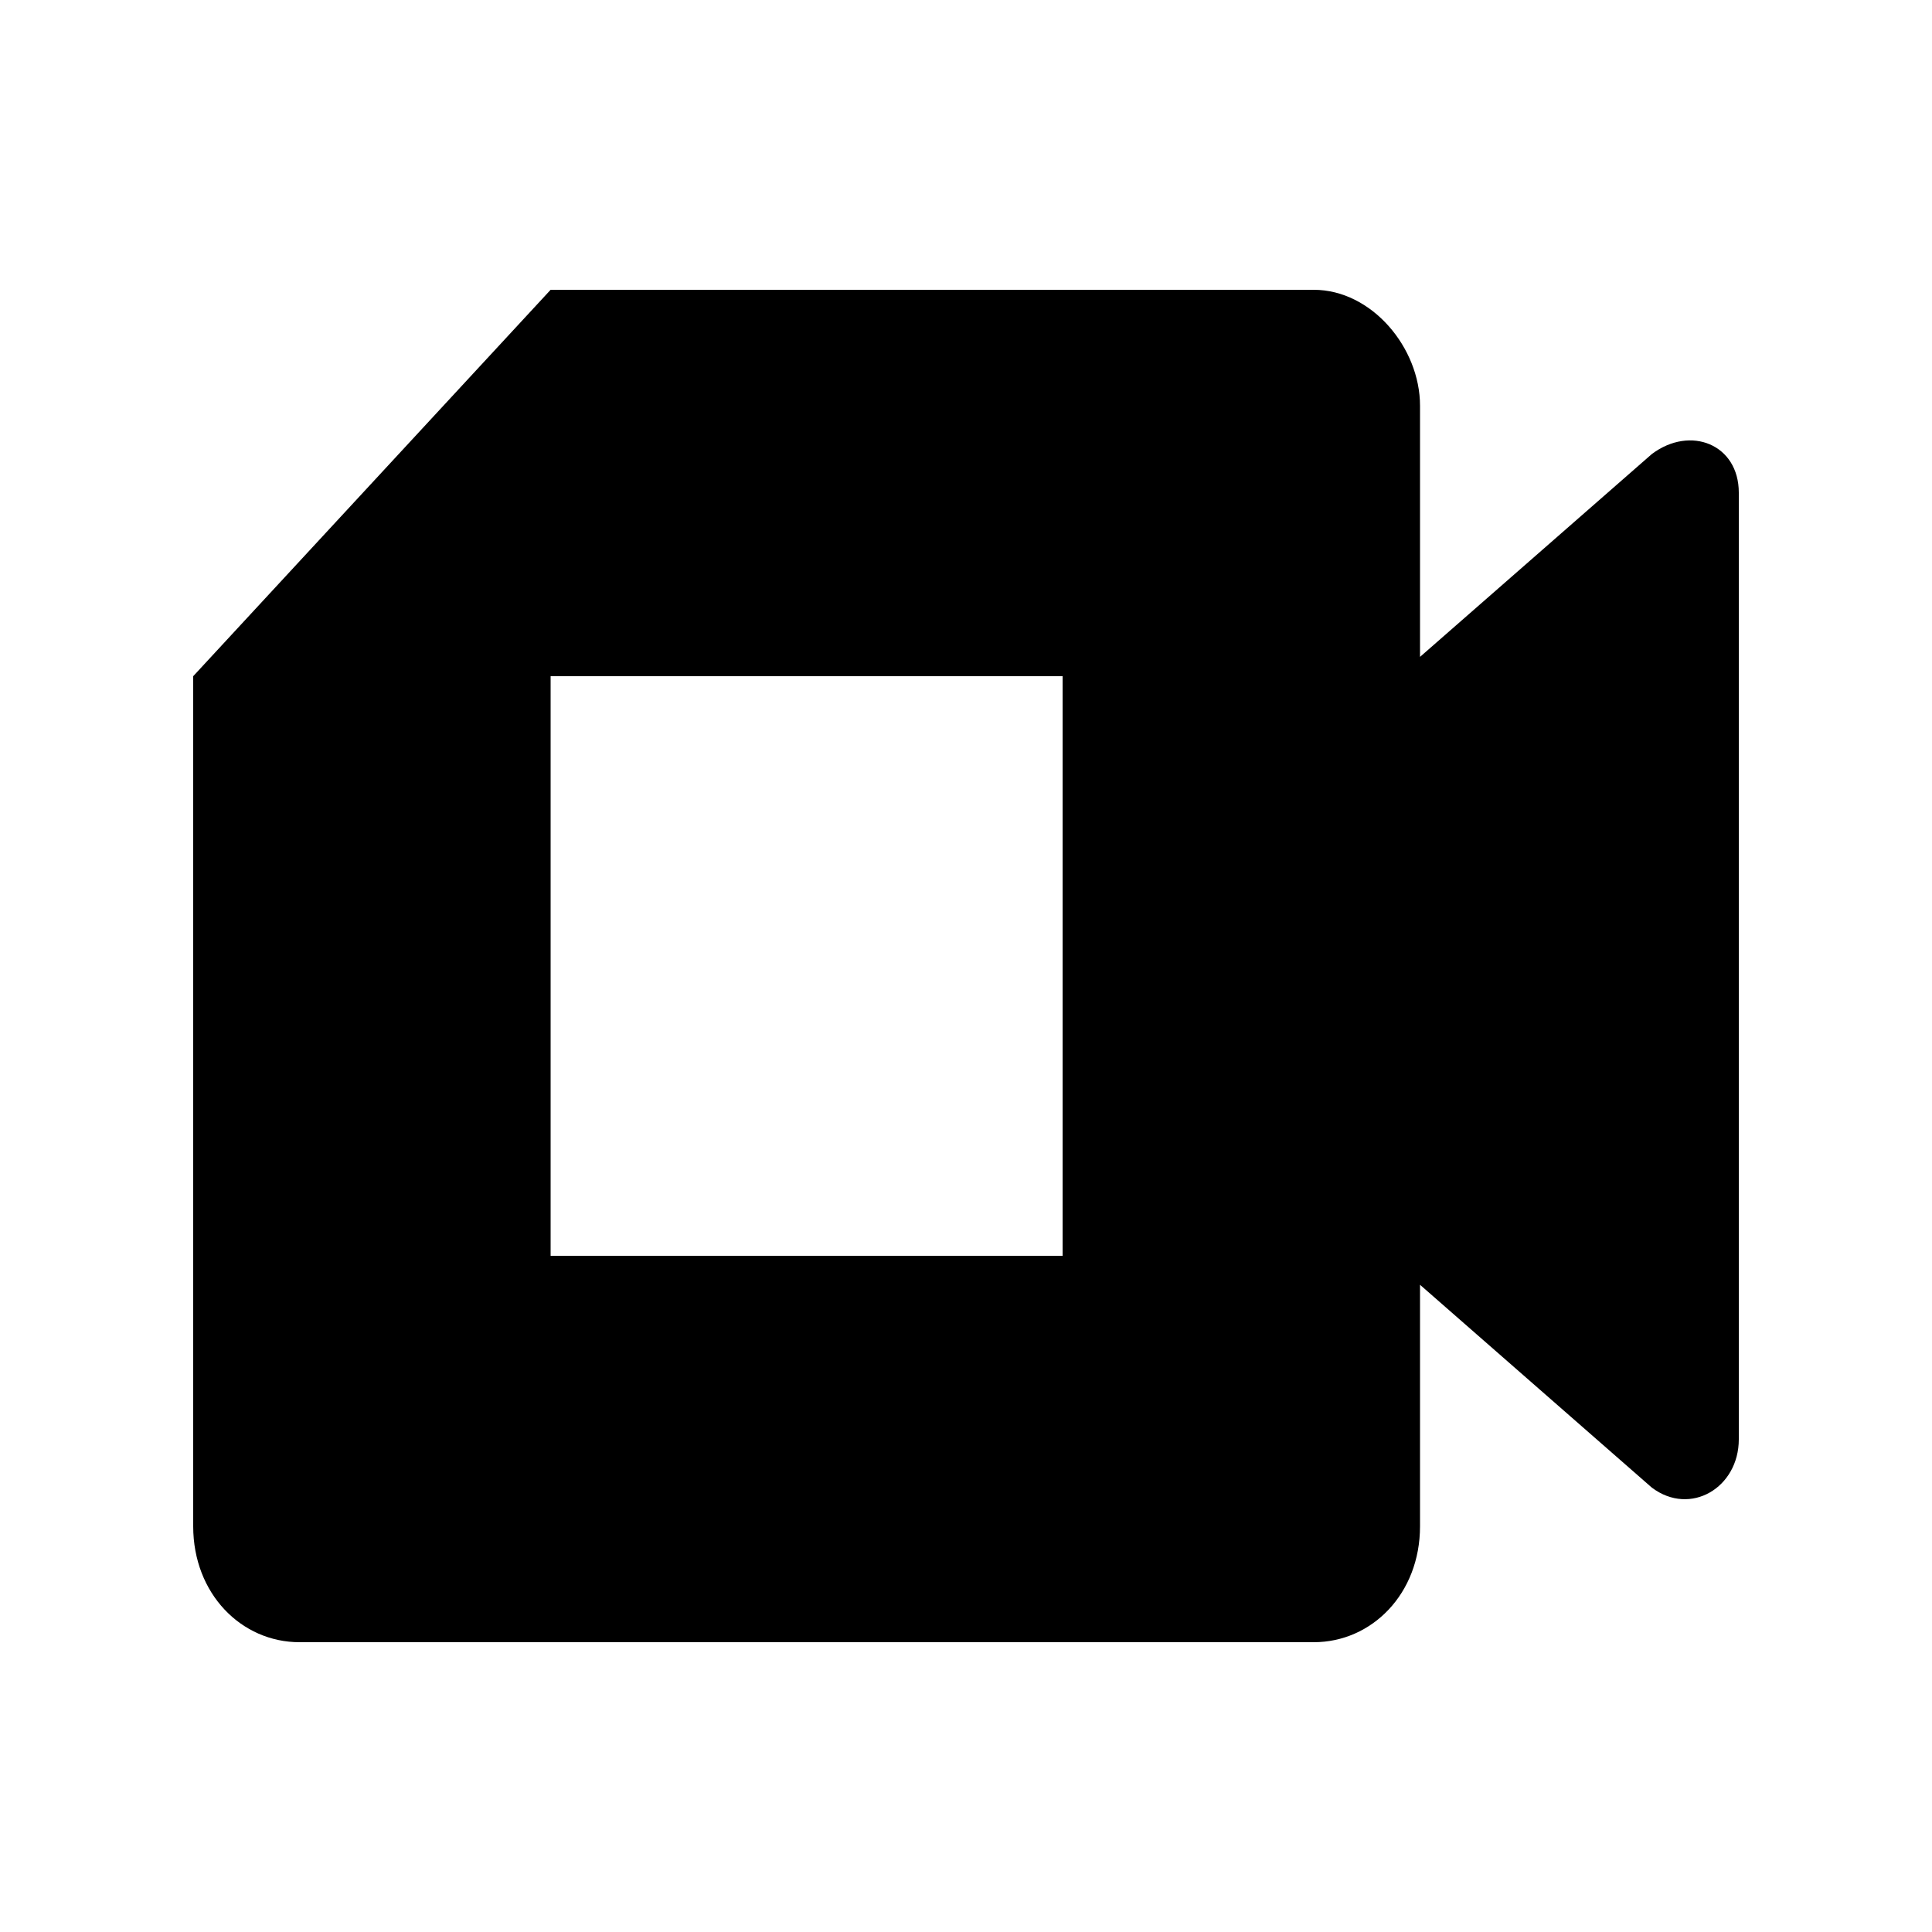
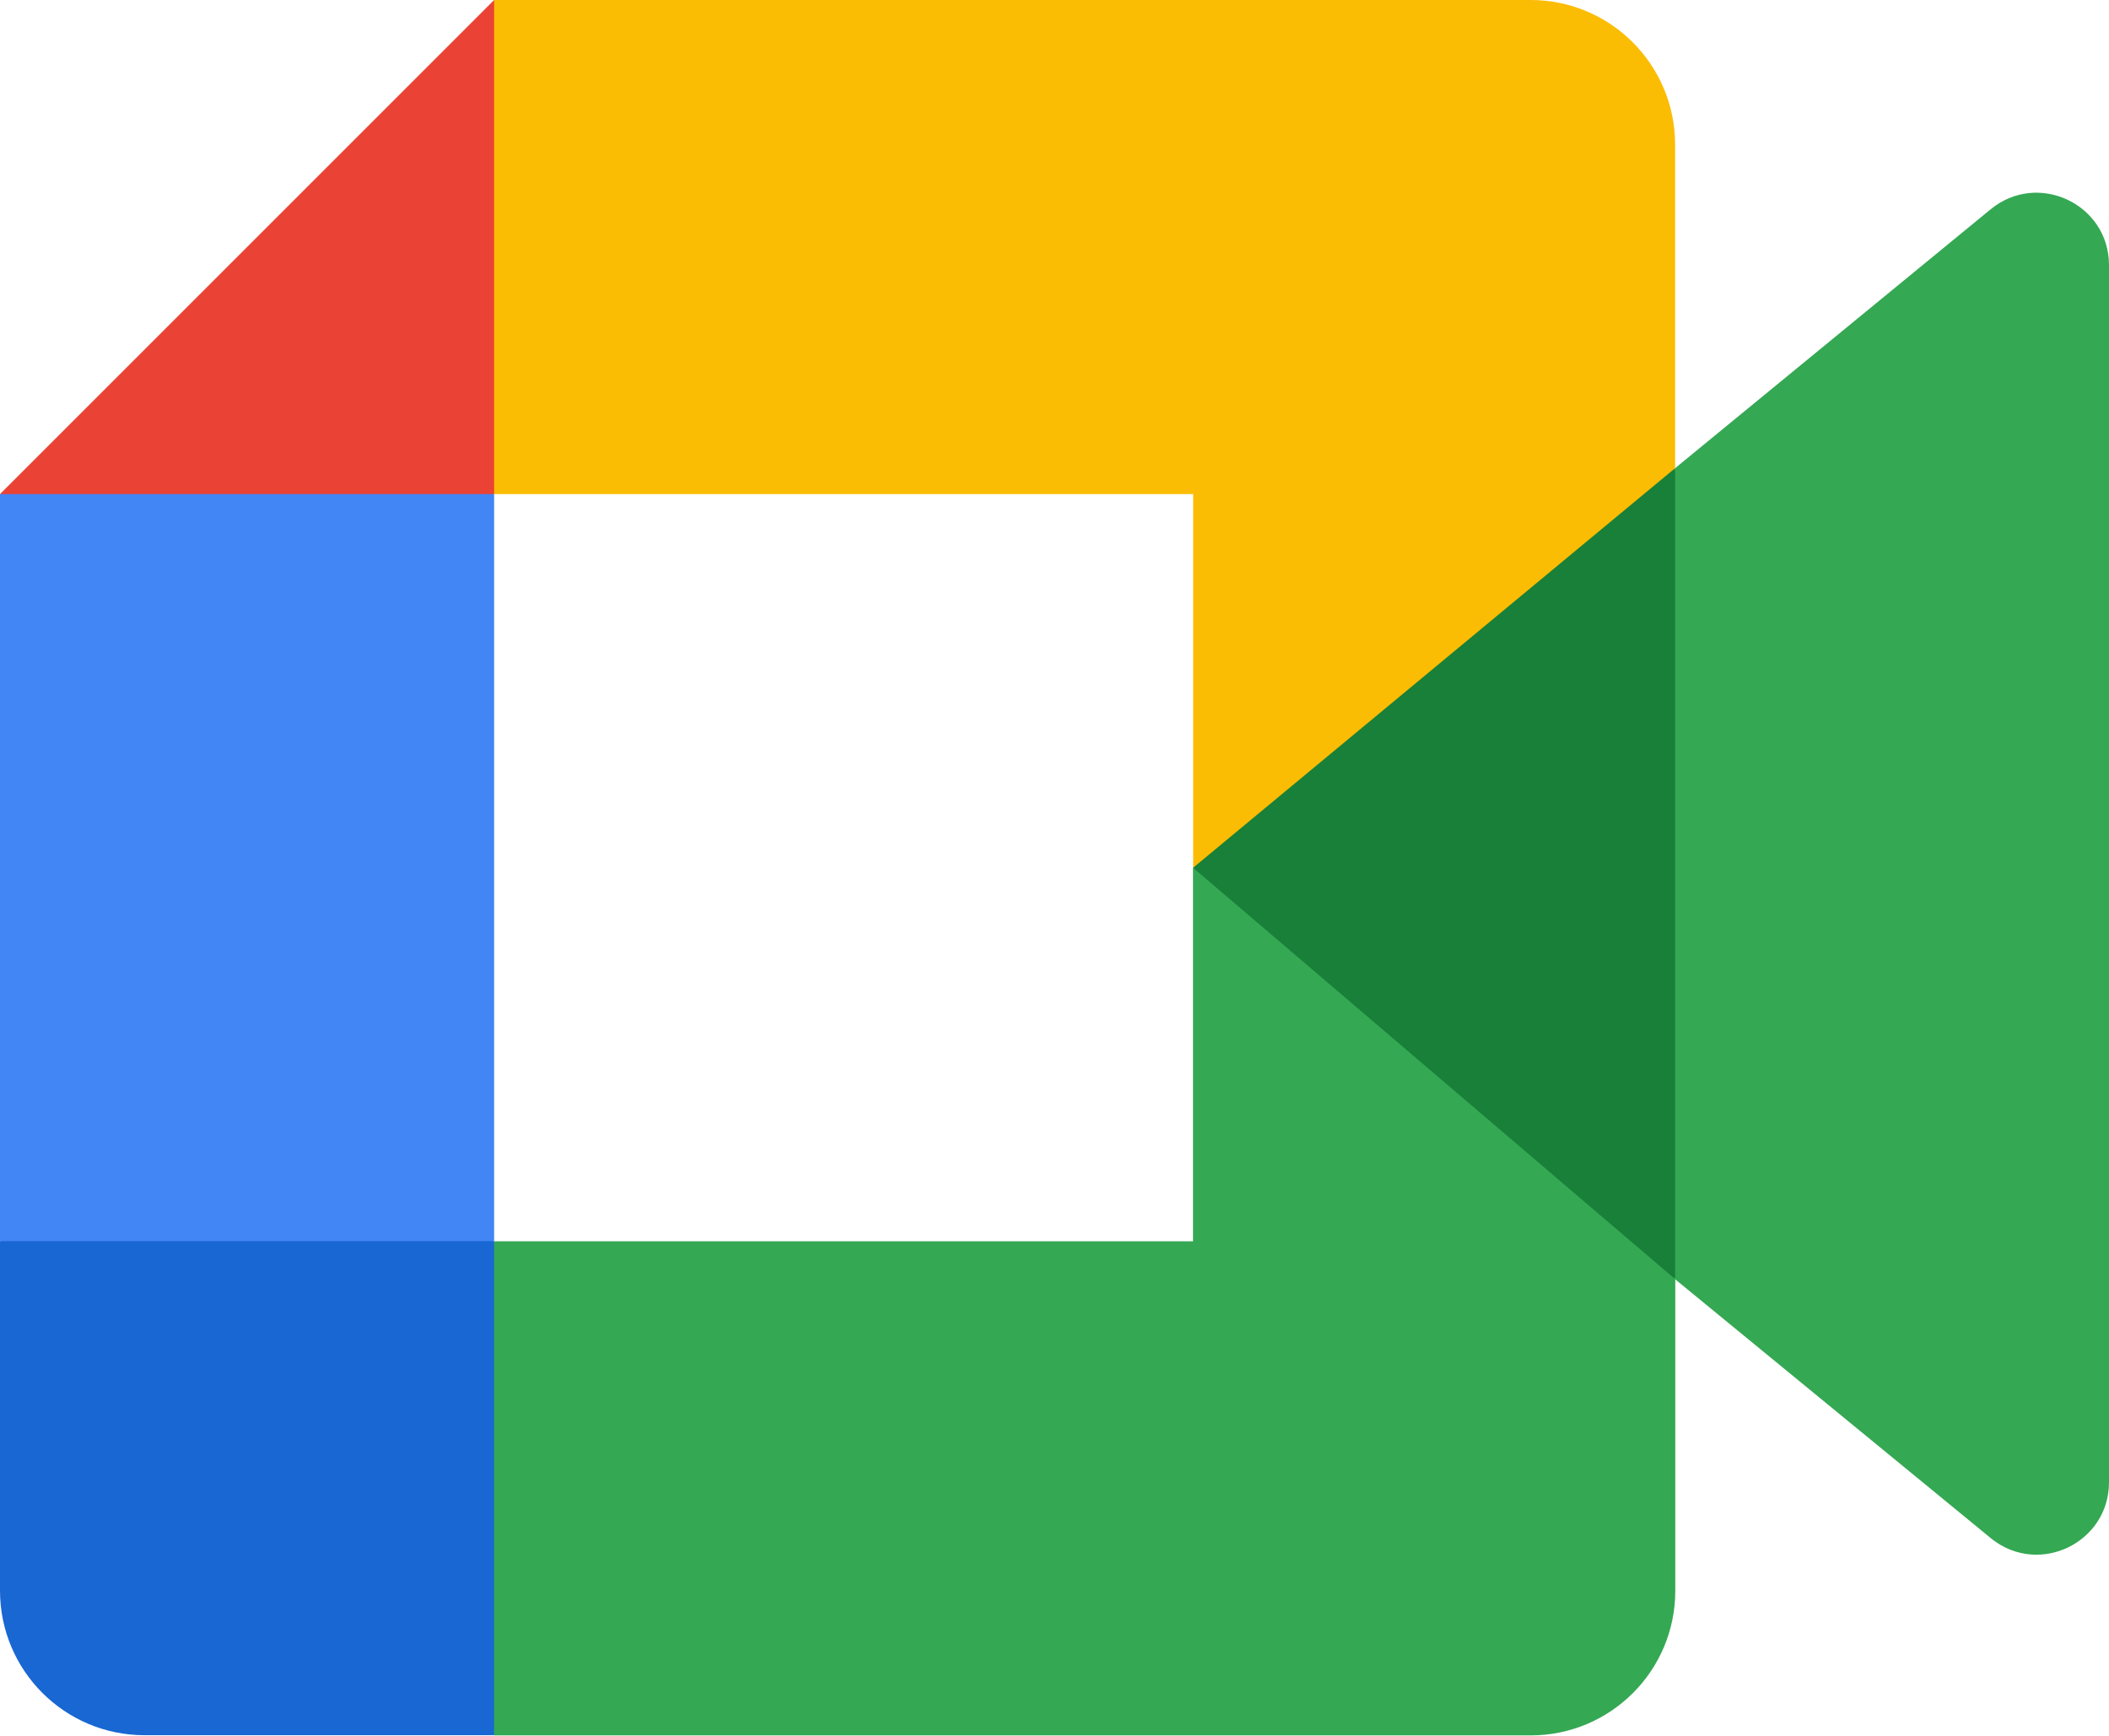
- <svg xmlns="http://www.w3.org/2000/svg" version="1.1" id="Layer_1" x="0px" y="0px" viewBox="0 0 20 20" style="enable-background:new 0 0 20 20;" xml:space="preserve">
-   <path d="M17.1,4.7l-2.4,2.1V4.2c0-0.6-0.5-1.2-1.1-1.2H5.7L2,7v8.8C2,16.5,2.5,17,3.1,17h10.5c0.6,0,1.1-0.5,1.1-1.2v-2.5l2.4,2.1  c0.4,0.3,0.9,0,0.9-0.5V5.1C18,4.6,17.5,4.4,17.1,4.7z M11.1,13H5.7V7h5.3V13z" />
+ <svg xmlns="http://www.w3.org/2000/svg" version="1.1" id="Layer_1" x="0px" y="0px" viewBox="0 0 122.88 101.11" style="enable-background:new 0 0 122.88 101.11" xml:space="preserve">
+   <style type="text/css">
+ 	.st0{fill:#188038;}
+ 	.st1{fill:#1967D2;}
+ 	.st2{fill:#EA4335;}
+ 	.st3{fill:#FBBC04;}
+ 	.st4{fill:#34A853;}
+ 	.st5{fill:#4285F4;}
+ </style>
+   <g>
+     <polygon class="st0" points="69.51,50.56 81.49,64.25 97.6,74.54 100.41,50.65 97.6,27.28 81.18,36.32 69.51,50.56" />
+     <path class="st1" d="M0,72.32v20.36c0,4.66,3.77,8.43,8.43,8.43h20.36L33,85.72l-4.21-13.4l-13.97-4.21L0,72.32L0,72.32z" />
+     <polygon class="st2" points="28.79,0 0,28.79 14.82,33 28.79,28.79 32.93,15.57 28.79,0" />
+     <polygon class="st5" points="0,72.32 28.79,72.32 28.79,28.79 0,28.79 0,72.32" />
+     <path class="st4" d="M115.99,12.19L97.6,27.28v47.26l18.47,15.15c2.77,2.16,6.81,0.19,6.81-3.32V15.45 C122.88,11.89,118.74,9.94,115.99,12.19L115.99,12.19z M69.51,50.56v21.77H28.79v28.79h60.39c4.66,0,8.43-3.77,8.43-8.43V74.54 L69.51,50.56L69.51,50.56z" />
+     <path class="st3" d="M89.18,0H28.79v28.79h40.73v21.77L97.6,27.28V8.43C97.6,3.77,93.83,0,89.18,0L89.18,0z" />
+   </g>
</svg>
